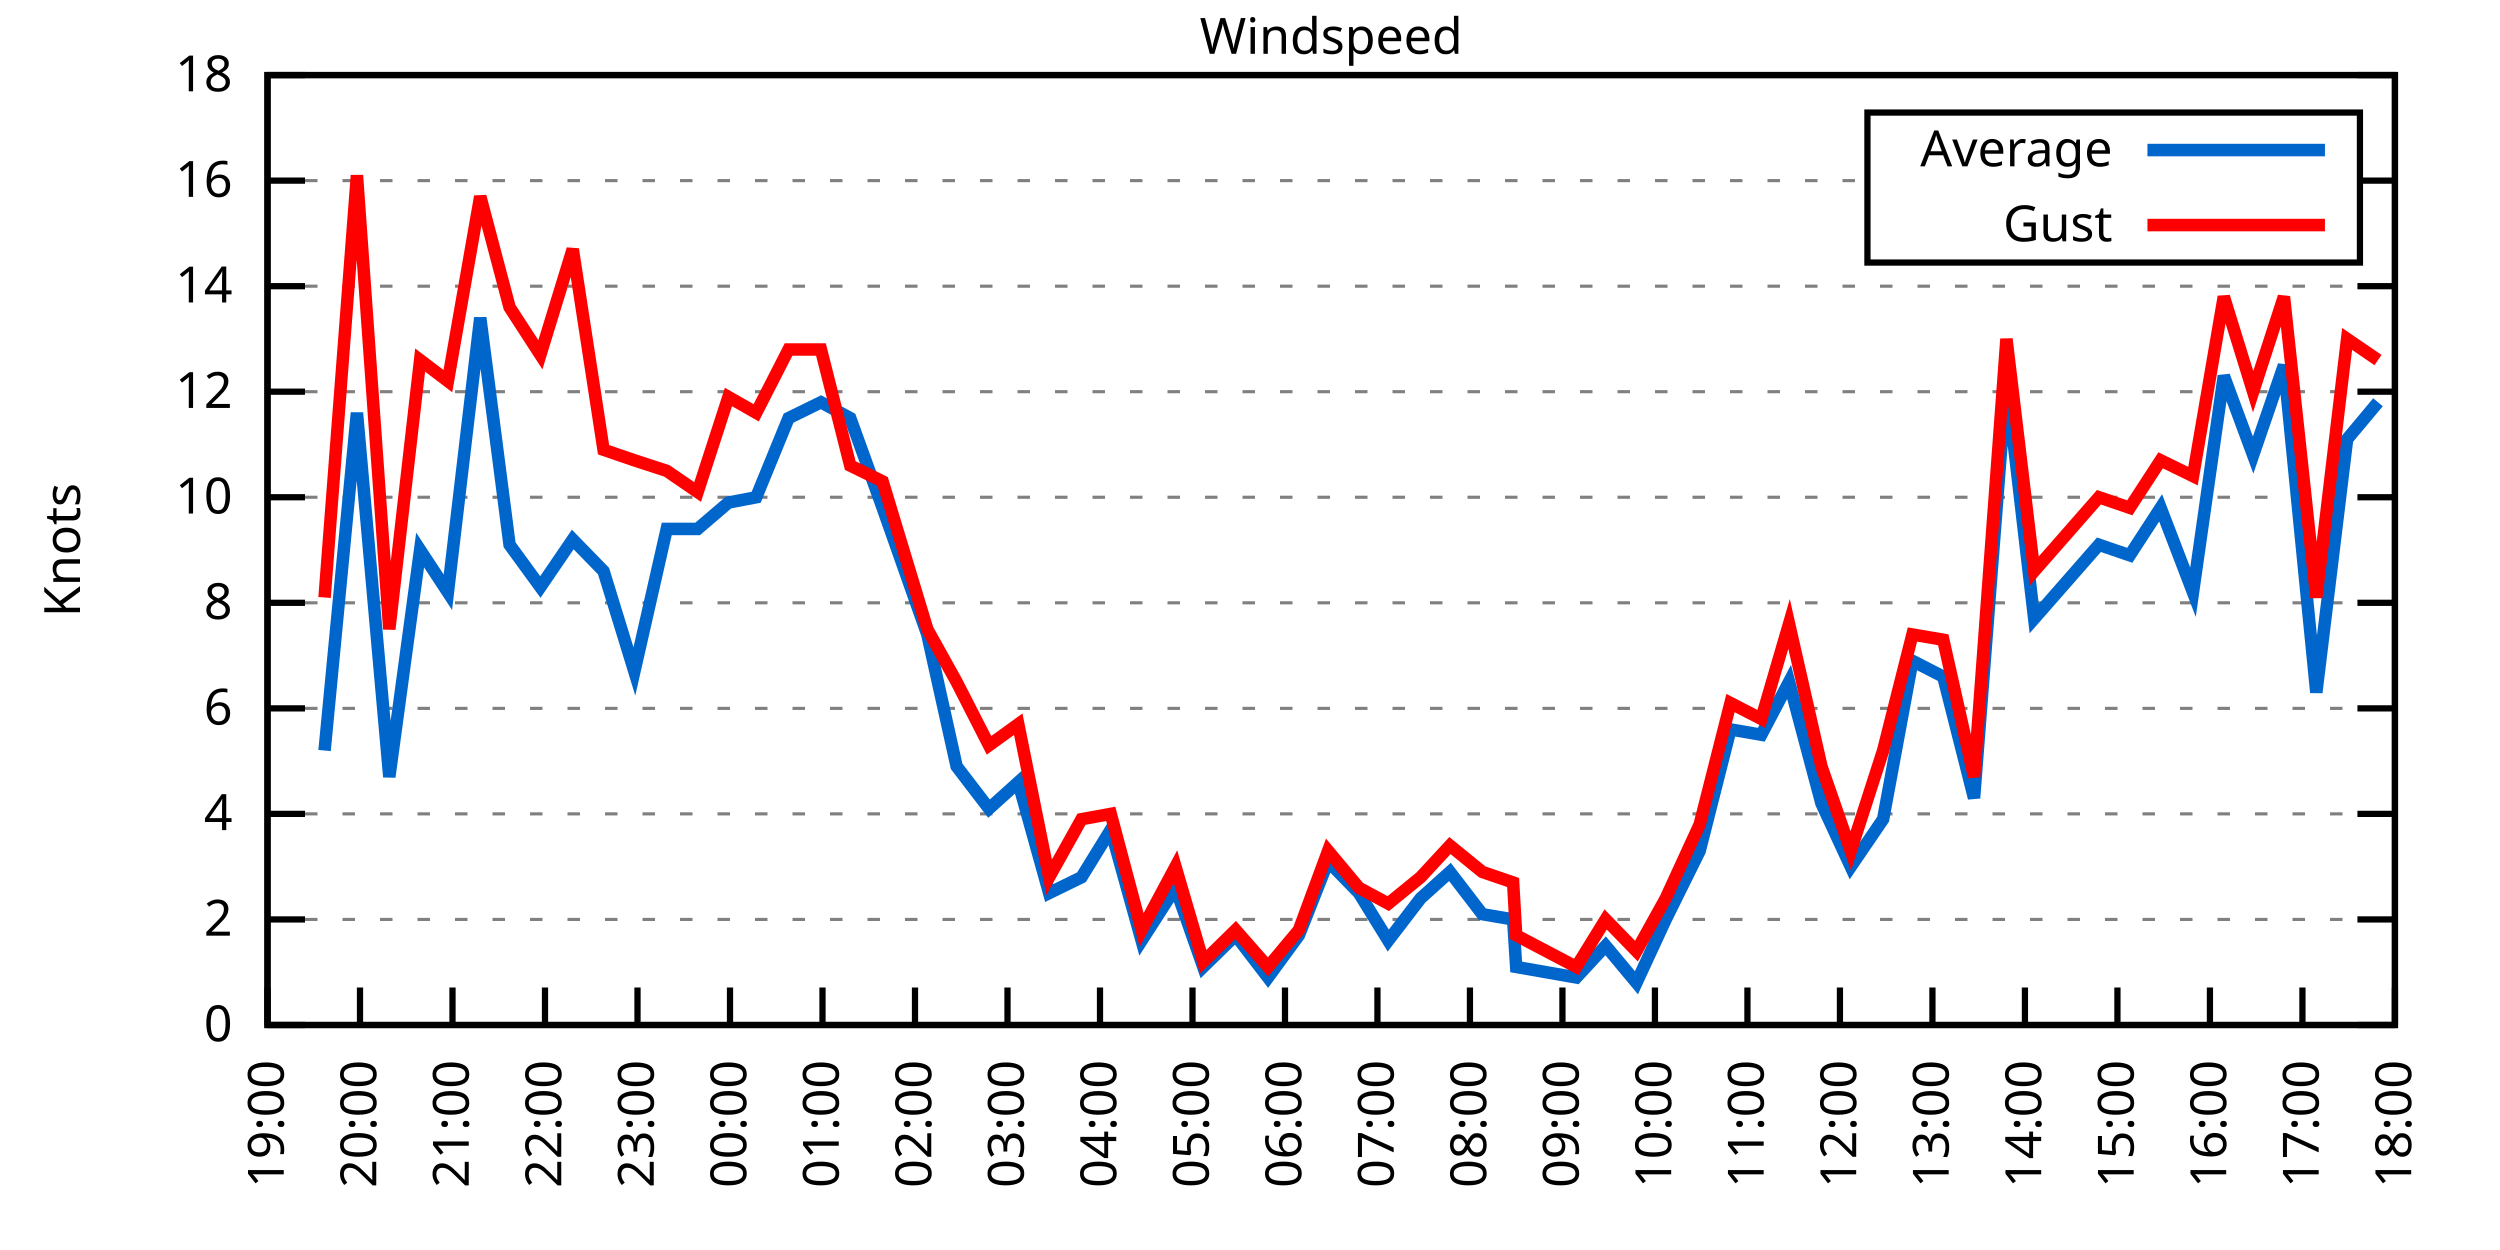
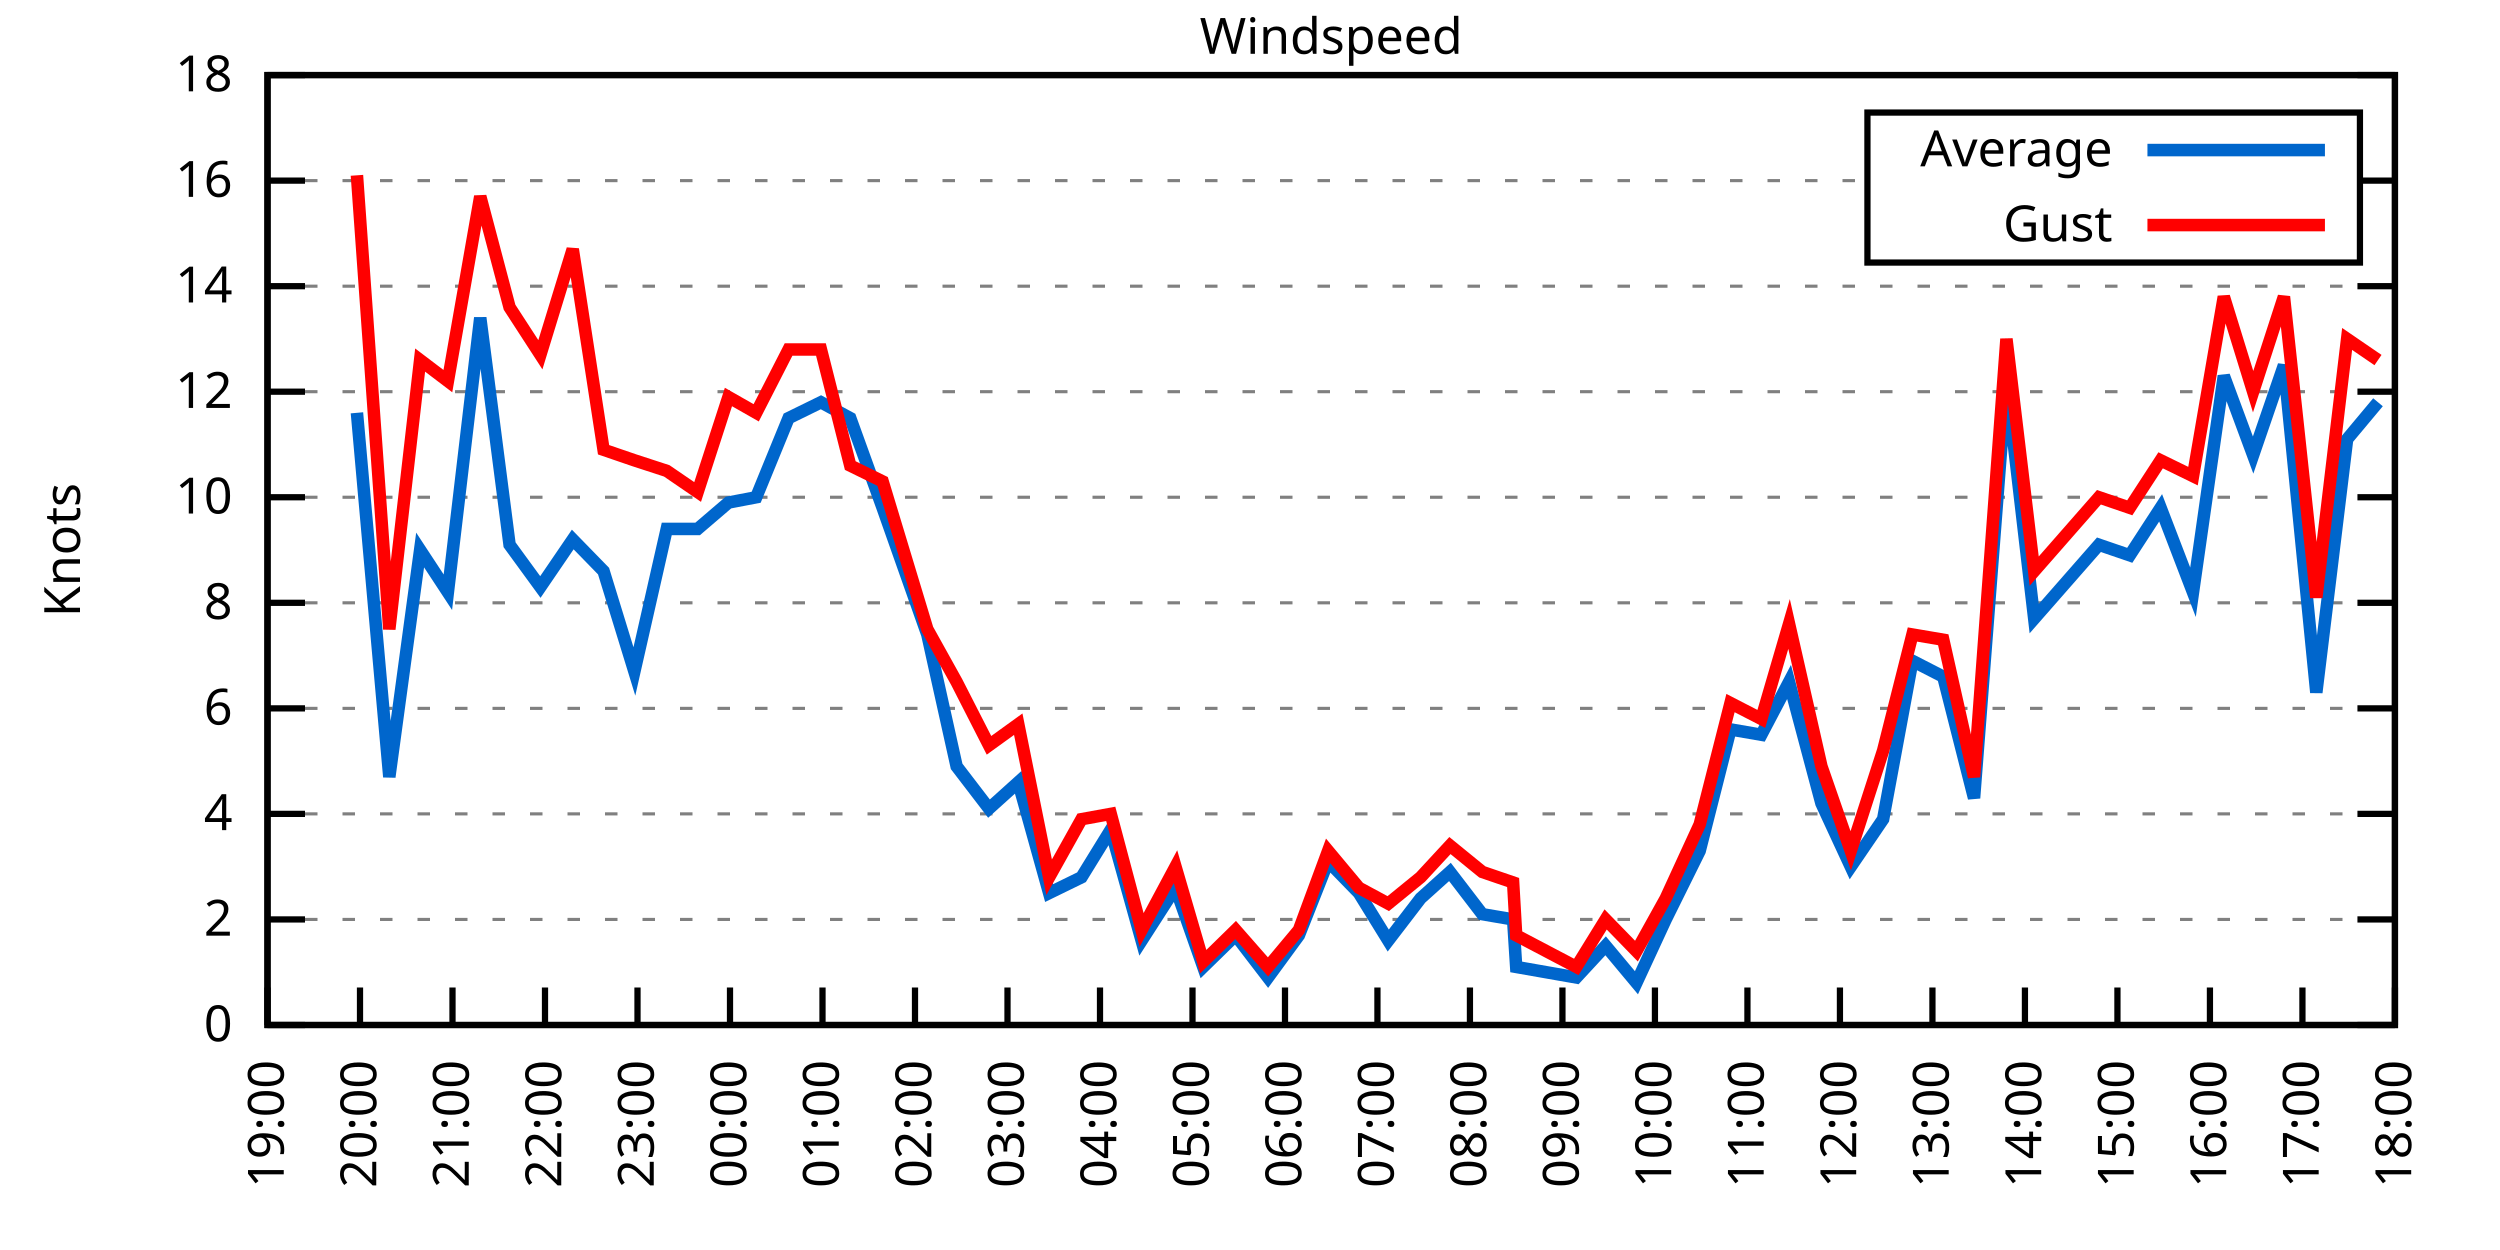
<svg xmlns="http://www.w3.org/2000/svg" xmlns:xlink="http://www.w3.org/1999/xlink" width="400" height="200" viewBox="0 0 400 200">
  <g id="gnuplot_canvas">
    <rect x="0" y="0" width="400" height="200" fill="none" />
    <defs>
      <circle id="gpDot" r="0.5" stroke-width="0.5" stroke="currentColor" />
      <path id="gpPt0" stroke-width="0.333" stroke="currentColor" d="M-1,0 h2 M0,-1 v2" />
      <path id="gpPt1" stroke-width="0.333" stroke="currentColor" d="M-1,-1 L1,1 M1,-1 L-1,1" />
      <path id="gpPt2" stroke-width="0.333" stroke="currentColor" d="M-1,0 L1,0 M0,-1 L0,1 M-1,-1 L1,1 M-1,1 L1,-1" />
      <rect id="gpPt3" stroke-width="0.333" stroke="currentColor" x="-1" y="-1" width="2" height="2" />
      <rect id="gpPt4" stroke-width="0.333" stroke="currentColor" fill="currentColor" x="-1" y="-1" width="2" height="2" />
      <circle id="gpPt5" stroke-width="0.333" stroke="currentColor" cx="0" cy="0" r="1" />
      <use xlink:href="#gpPt5" id="gpPt6" fill="currentColor" stroke="none" />
      <path id="gpPt7" stroke-width="0.333" stroke="currentColor" d="M0,-1.33 L-1.33,0.67 L1.33,0.67 z" />
      <use xlink:href="#gpPt7" id="gpPt8" fill="currentColor" stroke="none" />
      <use xlink:href="#gpPt7" id="gpPt9" stroke="currentColor" transform="rotate(180)" />
      <use xlink:href="#gpPt9" id="gpPt10" fill="currentColor" stroke="none" />
      <use xlink:href="#gpPt3" id="gpPt11" stroke="currentColor" transform="rotate(45)" />
      <use xlink:href="#gpPt11" id="gpPt12" fill="currentColor" stroke="none" />
      <path id="gpPt13" stroke-width="0.333" stroke="currentColor" d="M0,1.330 L1.265,0.411 L0.782,-1.067 L-0.782,-1.076 L-1.265,0.411 z" />
      <use xlink:href="#gpPt13" id="gpPt14" fill="currentColor" stroke="none" />
      <filter id="textbox" filterUnits="objectBoundingBox" x="0" y="0" height="1" width="1">
        <feFlood flood-color="white" flood-opacity="1" result="bgnd" />
        <feComposite in="SourceGraphic" in2="bgnd" operator="atop" />
      </filter>
      <filter id="greybox" filterUnits="objectBoundingBox" x="0" y="0" height="1" width="1">
        <feFlood flood-color="lightgrey" flood-opacity="1" result="grey" />
        <feComposite in="SourceGraphic" in2="grey" operator="atop" />
      </filter>
    </defs>
    <g fill="none" color="white" stroke="currentColor" stroke-width="1.00" stroke-linecap="butt" stroke-linejoin="miter">
</g>
    <g fill="none" color="black" stroke="currentColor" stroke-width="1.00" stroke-linecap="butt" stroke-linejoin="miter">
      <g stroke="none" shape-rendering="crispEdges">
        <polygon fill="rgb(255, 255, 255)" points="42.80,164.00 383.18,164.00 383.18,12.02 42.80,12.02 " />
      </g>
    </g>
    <g fill="none" color="black" stroke="currentColor" stroke-width="1.00" stroke-linecap="butt" stroke-linejoin="miter">
</g>
    <g fill="none" color="black" stroke="black" stroke-width="0.50" stroke-linecap="butt" stroke-linejoin="miter">
</g>
    <g fill="none" color="gray" stroke="currentColor" stroke-width="0.50" stroke-linecap="butt" stroke-linejoin="miter">
      <path stroke="gray" stroke-dasharray="2,4" class="gridline" d="M42.80,164.00 L383.19,164.00  " />
    </g>
    <g fill="none" color="gray" stroke="gray" stroke-width="1.00" stroke-linecap="butt" stroke-linejoin="miter">
</g>
    <g fill="none" color="black" stroke="currentColor" stroke-width="1.00" stroke-linecap="butt" stroke-linejoin="miter">
      <path stroke="black" d="M42.80,164.00 L48.80,164.00 M383.19,164.00 L377.19,164.00  " />
      <g transform="translate(37.20,166.60)" stroke="none" fill="black" font-family="Sans" font-size="8.00" text-anchor="end">
        <text>
          <tspan font-family="Sans"> 0</tspan>
        </text>
      </g>
    </g>
    <g fill="none" color="black" stroke="currentColor" stroke-width="1.00" stroke-linecap="butt" stroke-linejoin="miter">
</g>
    <g fill="none" color="black" stroke="black" stroke-width="0.50" stroke-linecap="butt" stroke-linejoin="miter">
</g>
    <g fill="none" color="gray" stroke="currentColor" stroke-width="0.50" stroke-linecap="butt" stroke-linejoin="miter">
      <path stroke="gray" stroke-dasharray="2,4" class="gridline" d="M42.80,147.11 L383.19,147.11  " />
    </g>
    <g fill="none" color="gray" stroke="gray" stroke-width="1.00" stroke-linecap="butt" stroke-linejoin="miter">
</g>
    <g fill="none" color="black" stroke="currentColor" stroke-width="1.00" stroke-linecap="butt" stroke-linejoin="miter">
      <path stroke="black" d="M42.80,147.11 L48.80,147.11 M383.19,147.11 L377.19,147.11  " />
      <g transform="translate(37.20,149.71)" stroke="none" fill="black" font-family="Sans" font-size="8.00" text-anchor="end">
        <text>
          <tspan font-family="Sans"> 2</tspan>
        </text>
      </g>
    </g>
    <g fill="none" color="black" stroke="currentColor" stroke-width="1.00" stroke-linecap="butt" stroke-linejoin="miter">
</g>
    <g fill="none" color="black" stroke="black" stroke-width="0.50" stroke-linecap="butt" stroke-linejoin="miter">
</g>
    <g fill="none" color="gray" stroke="currentColor" stroke-width="0.50" stroke-linecap="butt" stroke-linejoin="miter">
      <path stroke="gray" stroke-dasharray="2,4" class="gridline" d="M42.80,130.22 L383.19,130.22  " />
    </g>
    <g fill="none" color="gray" stroke="gray" stroke-width="1.00" stroke-linecap="butt" stroke-linejoin="miter">
</g>
    <g fill="none" color="black" stroke="currentColor" stroke-width="1.00" stroke-linecap="butt" stroke-linejoin="miter">
      <path stroke="black" d="M42.80,130.22 L48.80,130.22 M383.19,130.22 L377.19,130.22  " />
      <g transform="translate(37.20,132.82)" stroke="none" fill="black" font-family="Sans" font-size="8.00" text-anchor="end">
        <text>
          <tspan font-family="Sans"> 4</tspan>
        </text>
      </g>
    </g>
    <g fill="none" color="black" stroke="currentColor" stroke-width="1.00" stroke-linecap="butt" stroke-linejoin="miter">
</g>
    <g fill="none" color="black" stroke="black" stroke-width="0.50" stroke-linecap="butt" stroke-linejoin="miter">
</g>
    <g fill="none" color="gray" stroke="currentColor" stroke-width="0.50" stroke-linecap="butt" stroke-linejoin="miter">
      <path stroke="gray" stroke-dasharray="2,4" class="gridline" d="M42.80,113.34 L383.19,113.34  " />
    </g>
    <g fill="none" color="gray" stroke="gray" stroke-width="1.00" stroke-linecap="butt" stroke-linejoin="miter">
</g>
    <g fill="none" color="black" stroke="currentColor" stroke-width="1.00" stroke-linecap="butt" stroke-linejoin="miter">
      <path stroke="black" d="M42.80,113.34 L48.80,113.34 M383.19,113.34 L377.19,113.34  " />
      <g transform="translate(37.20,115.94)" stroke="none" fill="black" font-family="Sans" font-size="8.00" text-anchor="end">
        <text>
          <tspan font-family="Sans"> 6</tspan>
        </text>
      </g>
    </g>
    <g fill="none" color="black" stroke="currentColor" stroke-width="1.00" stroke-linecap="butt" stroke-linejoin="miter">
</g>
    <g fill="none" color="black" stroke="black" stroke-width="0.50" stroke-linecap="butt" stroke-linejoin="miter">
</g>
    <g fill="none" color="gray" stroke="currentColor" stroke-width="0.50" stroke-linecap="butt" stroke-linejoin="miter">
      <path stroke="gray" stroke-dasharray="2,4" class="gridline" d="M42.80,96.45 L383.19,96.45  " />
    </g>
    <g fill="none" color="gray" stroke="gray" stroke-width="1.00" stroke-linecap="butt" stroke-linejoin="miter">
</g>
    <g fill="none" color="black" stroke="currentColor" stroke-width="1.00" stroke-linecap="butt" stroke-linejoin="miter">
      <path stroke="black" d="M42.80,96.45 L48.80,96.45 M383.19,96.45 L377.19,96.45  " />
      <g transform="translate(37.20,99.05)" stroke="none" fill="black" font-family="Sans" font-size="8.00" text-anchor="end">
        <text>
          <tspan font-family="Sans"> 8</tspan>
        </text>
      </g>
    </g>
    <g fill="none" color="black" stroke="currentColor" stroke-width="1.00" stroke-linecap="butt" stroke-linejoin="miter">
</g>
    <g fill="none" color="black" stroke="black" stroke-width="0.50" stroke-linecap="butt" stroke-linejoin="miter">
</g>
    <g fill="none" color="gray" stroke="currentColor" stroke-width="0.50" stroke-linecap="butt" stroke-linejoin="miter">
      <path stroke="gray" stroke-dasharray="2,4" class="gridline" d="M42.80,79.56 L383.19,79.56  " />
    </g>
    <g fill="none" color="gray" stroke="gray" stroke-width="1.00" stroke-linecap="butt" stroke-linejoin="miter">
</g>
    <g fill="none" color="black" stroke="currentColor" stroke-width="1.00" stroke-linecap="butt" stroke-linejoin="miter">
      <path stroke="black" d="M42.80,79.56 L48.80,79.56 M383.19,79.56 L377.19,79.56  " />
      <g transform="translate(37.20,82.16)" stroke="none" fill="black" font-family="Sans" font-size="8.00" text-anchor="end">
        <text>
          <tspan font-family="Sans"> 10</tspan>
        </text>
      </g>
    </g>
    <g fill="none" color="black" stroke="currentColor" stroke-width="1.00" stroke-linecap="butt" stroke-linejoin="miter">
</g>
    <g fill="none" color="black" stroke="black" stroke-width="0.50" stroke-linecap="butt" stroke-linejoin="miter">
</g>
    <g fill="none" color="gray" stroke="currentColor" stroke-width="0.50" stroke-linecap="butt" stroke-linejoin="miter">
      <path stroke="gray" stroke-dasharray="2,4" class="gridline" d="M42.80,62.67 L383.19,62.67  " />
    </g>
    <g fill="none" color="gray" stroke="gray" stroke-width="1.00" stroke-linecap="butt" stroke-linejoin="miter">
</g>
    <g fill="none" color="black" stroke="currentColor" stroke-width="1.00" stroke-linecap="butt" stroke-linejoin="miter">
      <path stroke="black" d="M42.80,62.67 L48.80,62.67 M383.19,62.67 L377.19,62.67  " />
      <g transform="translate(37.20,65.27)" stroke="none" fill="black" font-family="Sans" font-size="8.00" text-anchor="end">
        <text>
          <tspan font-family="Sans"> 12</tspan>
        </text>
      </g>
    </g>
    <g fill="none" color="black" stroke="currentColor" stroke-width="1.00" stroke-linecap="butt" stroke-linejoin="miter">
</g>
    <g fill="none" color="black" stroke="black" stroke-width="0.50" stroke-linecap="butt" stroke-linejoin="miter">
</g>
    <g fill="none" color="gray" stroke="currentColor" stroke-width="0.50" stroke-linecap="butt" stroke-linejoin="miter">
      <path stroke="gray" stroke-dasharray="2,4" class="gridline" d="M42.80,45.79 L383.19,45.79  " />
    </g>
    <g fill="none" color="gray" stroke="gray" stroke-width="1.00" stroke-linecap="butt" stroke-linejoin="miter">
</g>
    <g fill="none" color="black" stroke="currentColor" stroke-width="1.00" stroke-linecap="butt" stroke-linejoin="miter">
      <path stroke="black" d="M42.80,45.79 L48.80,45.79 M383.19,45.79 L377.19,45.79  " />
      <g transform="translate(37.20,48.39)" stroke="none" fill="black" font-family="Sans" font-size="8.00" text-anchor="end">
        <text>
          <tspan font-family="Sans"> 14</tspan>
        </text>
      </g>
    </g>
    <g fill="none" color="black" stroke="currentColor" stroke-width="1.00" stroke-linecap="butt" stroke-linejoin="miter">
</g>
    <g fill="none" color="black" stroke="black" stroke-width="0.50" stroke-linecap="butt" stroke-linejoin="miter">
</g>
    <g fill="none" color="gray" stroke="currentColor" stroke-width="0.50" stroke-linecap="butt" stroke-linejoin="miter">
      <path stroke="gray" stroke-dasharray="2,4" class="gridline" d="M42.80,28.90 L298.79,28.90 M377.59,28.90 L383.19,28.90  " />
    </g>
    <g fill="none" color="gray" stroke="gray" stroke-width="1.00" stroke-linecap="butt" stroke-linejoin="miter">
</g>
    <g fill="none" color="black" stroke="currentColor" stroke-width="1.00" stroke-linecap="butt" stroke-linejoin="miter">
      <path stroke="black" d="M42.80,28.90 L48.80,28.90 M383.19,28.90 L377.19,28.90  " />
      <g transform="translate(37.20,31.50)" stroke="none" fill="black" font-family="Sans" font-size="8.00" text-anchor="end">
        <text>
          <tspan font-family="Sans"> 16</tspan>
        </text>
      </g>
    </g>
    <g fill="none" color="black" stroke="currentColor" stroke-width="1.00" stroke-linecap="butt" stroke-linejoin="miter">
</g>
    <g fill="none" color="black" stroke="black" stroke-width="0.50" stroke-linecap="butt" stroke-linejoin="miter">
</g>
    <g fill="none" color="gray" stroke="currentColor" stroke-width="0.50" stroke-linecap="butt" stroke-linejoin="miter">
      <path stroke="gray" stroke-dasharray="2,4" class="gridline" d="M42.80,12.01 L383.19,12.01  " />
    </g>
    <g fill="none" color="gray" stroke="gray" stroke-width="1.00" stroke-linecap="butt" stroke-linejoin="miter">
</g>
    <g fill="none" color="black" stroke="currentColor" stroke-width="1.00" stroke-linecap="butt" stroke-linejoin="miter">
      <path stroke="black" d="M42.80,12.01 L48.80,12.01 M383.19,12.01 L377.19,12.01  " />
      <g transform="translate(37.20,14.61)" stroke="none" fill="black" font-family="Sans" font-size="8.00" text-anchor="end">
        <text>
          <tspan font-family="Sans"> 18</tspan>
        </text>
      </g>
    </g>
    <g fill="none" color="black" stroke="currentColor" stroke-width="1.00" stroke-linecap="butt" stroke-linejoin="miter">
      <path stroke="black" d="M42.80,164.00 L42.80,158.00  " />
      <g transform="translate(45.40,169.60) rotate(270.00)" stroke="none" fill="black" font-family="Sans" font-size="8.00" text-anchor="end">
        <text>
          <tspan font-family="Sans">19:00</tspan>
        </text>
      </g>
    </g>
    <g fill="none" color="black" stroke="currentColor" stroke-width="1.00" stroke-linecap="butt" stroke-linejoin="miter">
      <path stroke="black" d="M57.60,164.00 L57.60,158.00  " />
      <g transform="translate(60.20,169.60) rotate(270.00)" stroke="none" fill="black" font-family="Sans" font-size="8.00" text-anchor="end">
        <text>
          <tspan font-family="Sans">20:00</tspan>
        </text>
      </g>
    </g>
    <g fill="none" color="black" stroke="currentColor" stroke-width="1.00" stroke-linecap="butt" stroke-linejoin="miter">
      <path stroke="black" d="M72.40,164.00 L72.40,158.00  " />
      <g transform="translate(75.00,169.60) rotate(270.00)" stroke="none" fill="black" font-family="Sans" font-size="8.00" text-anchor="end">
        <text>
          <tspan font-family="Sans">21:00</tspan>
        </text>
      </g>
    </g>
    <g fill="none" color="black" stroke="currentColor" stroke-width="1.00" stroke-linecap="butt" stroke-linejoin="miter">
      <path stroke="black" d="M87.20,164.00 L87.20,158.00  " />
      <g transform="translate(89.80,169.60) rotate(270.00)" stroke="none" fill="black" font-family="Sans" font-size="8.00" text-anchor="end">
        <text>
          <tspan font-family="Sans">22:00</tspan>
        </text>
      </g>
    </g>
    <g fill="none" color="black" stroke="currentColor" stroke-width="1.00" stroke-linecap="butt" stroke-linejoin="miter">
      <path stroke="black" d="M102.00,164.00 L102.00,158.00  " />
      <g transform="translate(104.60,169.60) rotate(270.00)" stroke="none" fill="black" font-family="Sans" font-size="8.00" text-anchor="end">
        <text>
          <tspan font-family="Sans">23:00</tspan>
        </text>
      </g>
    </g>
    <g fill="none" color="black" stroke="currentColor" stroke-width="1.00" stroke-linecap="butt" stroke-linejoin="miter">
      <path stroke="black" d="M116.80,164.00 L116.80,158.00  " />
      <g transform="translate(119.40,169.60) rotate(270.00)" stroke="none" fill="black" font-family="Sans" font-size="8.00" text-anchor="end">
        <text>
          <tspan font-family="Sans">00:00</tspan>
        </text>
      </g>
    </g>
    <g fill="none" color="black" stroke="currentColor" stroke-width="1.00" stroke-linecap="butt" stroke-linejoin="miter">
      <path stroke="black" d="M131.60,164.00 L131.60,158.00  " />
      <g transform="translate(134.20,169.60) rotate(270.00)" stroke="none" fill="black" font-family="Sans" font-size="8.00" text-anchor="end">
        <text>
          <tspan font-family="Sans">01:00</tspan>
        </text>
      </g>
    </g>
    <g fill="none" color="black" stroke="currentColor" stroke-width="1.00" stroke-linecap="butt" stroke-linejoin="miter">
      <path stroke="black" d="M146.40,164.00 L146.40,158.00  " />
      <g transform="translate(149.00,169.60) rotate(270.00)" stroke="none" fill="black" font-family="Sans" font-size="8.00" text-anchor="end">
        <text>
          <tspan font-family="Sans">02:00</tspan>
        </text>
      </g>
    </g>
    <g fill="none" color="black" stroke="currentColor" stroke-width="1.00" stroke-linecap="butt" stroke-linejoin="miter">
      <path stroke="black" d="M161.20,164.00 L161.20,158.00  " />
      <g transform="translate(163.80,169.60) rotate(270.00)" stroke="none" fill="black" font-family="Sans" font-size="8.00" text-anchor="end">
        <text>
          <tspan font-family="Sans">03:00</tspan>
        </text>
      </g>
    </g>
    <g fill="none" color="black" stroke="currentColor" stroke-width="1.00" stroke-linecap="butt" stroke-linejoin="miter">
      <path stroke="black" d="M176.00,164.00 L176.00,158.00  " />
      <g transform="translate(178.60,169.60) rotate(270.00)" stroke="none" fill="black" font-family="Sans" font-size="8.00" text-anchor="end">
        <text>
          <tspan font-family="Sans">04:00</tspan>
        </text>
      </g>
    </g>
    <g fill="none" color="black" stroke="currentColor" stroke-width="1.00" stroke-linecap="butt" stroke-linejoin="miter">
      <path stroke="black" d="M190.80,164.00 L190.80,158.00  " />
      <g transform="translate(193.40,169.60) rotate(270.00)" stroke="none" fill="black" font-family="Sans" font-size="8.00" text-anchor="end">
        <text>
          <tspan font-family="Sans">05:00</tspan>
        </text>
      </g>
    </g>
    <g fill="none" color="black" stroke="currentColor" stroke-width="1.00" stroke-linecap="butt" stroke-linejoin="miter">
      <path stroke="black" d="M205.60,164.00 L205.60,158.00  " />
      <g transform="translate(208.20,169.60) rotate(270.00)" stroke="none" fill="black" font-family="Sans" font-size="8.00" text-anchor="end">
        <text>
          <tspan font-family="Sans">06:00</tspan>
        </text>
      </g>
    </g>
    <g fill="none" color="black" stroke="currentColor" stroke-width="1.00" stroke-linecap="butt" stroke-linejoin="miter">
      <path stroke="black" d="M220.39,164.00 L220.39,158.00  " />
      <g transform="translate(222.99,169.60) rotate(270.00)" stroke="none" fill="black" font-family="Sans" font-size="8.00" text-anchor="end">
        <text>
          <tspan font-family="Sans">07:00</tspan>
        </text>
      </g>
    </g>
    <g fill="none" color="black" stroke="currentColor" stroke-width="1.00" stroke-linecap="butt" stroke-linejoin="miter">
      <path stroke="black" d="M235.19,164.00 L235.19,158.00  " />
      <g transform="translate(237.79,169.60) rotate(270.00)" stroke="none" fill="black" font-family="Sans" font-size="8.00" text-anchor="end">
        <text>
          <tspan font-family="Sans">08:00</tspan>
        </text>
      </g>
    </g>
    <g fill="none" color="black" stroke="currentColor" stroke-width="1.00" stroke-linecap="butt" stroke-linejoin="miter">
      <path stroke="black" d="M249.99,164.00 L249.99,158.00  " />
      <g transform="translate(252.59,169.60) rotate(270.00)" stroke="none" fill="black" font-family="Sans" font-size="8.00" text-anchor="end">
        <text>
          <tspan font-family="Sans">09:00</tspan>
        </text>
      </g>
    </g>
    <g fill="none" color="black" stroke="currentColor" stroke-width="1.00" stroke-linecap="butt" stroke-linejoin="miter">
      <path stroke="black" d="M264.79,164.00 L264.79,158.00  " />
      <g transform="translate(267.39,169.60) rotate(270.00)" stroke="none" fill="black" font-family="Sans" font-size="8.00" text-anchor="end">
        <text>
          <tspan font-family="Sans">10:00</tspan>
        </text>
      </g>
    </g>
    <g fill="none" color="black" stroke="currentColor" stroke-width="1.00" stroke-linecap="butt" stroke-linejoin="miter">
      <path stroke="black" d="M279.59,164.00 L279.59,158.00  " />
      <g transform="translate(282.19,169.60) rotate(270.00)" stroke="none" fill="black" font-family="Sans" font-size="8.00" text-anchor="end">
        <text>
          <tspan font-family="Sans">11:00</tspan>
        </text>
      </g>
    </g>
    <g fill="none" color="black" stroke="currentColor" stroke-width="1.00" stroke-linecap="butt" stroke-linejoin="miter">
      <path stroke="black" d="M294.39,164.00 L294.39,158.00  " />
      <g transform="translate(296.99,169.60) rotate(270.00)" stroke="none" fill="black" font-family="Sans" font-size="8.00" text-anchor="end">
        <text>
          <tspan font-family="Sans">12:00</tspan>
        </text>
      </g>
    </g>
    <g fill="none" color="black" stroke="currentColor" stroke-width="1.00" stroke-linecap="butt" stroke-linejoin="miter">
      <path stroke="black" d="M309.19,164.00 L309.19,158.00  " />
      <g transform="translate(311.79,169.60) rotate(270.00)" stroke="none" fill="black" font-family="Sans" font-size="8.00" text-anchor="end">
        <text>
          <tspan font-family="Sans">13:00</tspan>
        </text>
      </g>
    </g>
    <g fill="none" color="black" stroke="currentColor" stroke-width="1.00" stroke-linecap="butt" stroke-linejoin="miter">
      <path stroke="black" d="M323.99,164.00 L323.99,158.00  " />
      <g transform="translate(326.59,169.60) rotate(270.00)" stroke="none" fill="black" font-family="Sans" font-size="8.00" text-anchor="end">
        <text>
          <tspan font-family="Sans">14:00</tspan>
        </text>
      </g>
    </g>
    <g fill="none" color="black" stroke="currentColor" stroke-width="1.00" stroke-linecap="butt" stroke-linejoin="miter">
      <path stroke="black" d="M338.79,164.00 L338.79,158.00  " />
      <g transform="translate(341.39,169.60) rotate(270.00)" stroke="none" fill="black" font-family="Sans" font-size="8.00" text-anchor="end">
        <text>
          <tspan font-family="Sans">15:00</tspan>
        </text>
      </g>
    </g>
    <g fill="none" color="black" stroke="currentColor" stroke-width="1.00" stroke-linecap="butt" stroke-linejoin="miter">
      <path stroke="black" d="M353.59,164.00 L353.59,158.00  " />
      <g transform="translate(356.19,169.60) rotate(270.00)" stroke="none" fill="black" font-family="Sans" font-size="8.00" text-anchor="end">
        <text>
          <tspan font-family="Sans">16:00</tspan>
        </text>
      </g>
    </g>
    <g fill="none" color="black" stroke="currentColor" stroke-width="1.00" stroke-linecap="butt" stroke-linejoin="miter">
      <path stroke="black" d="M368.39,164.00 L368.39,158.00  " />
      <g transform="translate(370.99,169.60) rotate(270.00)" stroke="none" fill="black" font-family="Sans" font-size="8.00" text-anchor="end">
        <text>
          <tspan font-family="Sans">17:00</tspan>
        </text>
      </g>
    </g>
    <g fill="none" color="black" stroke="currentColor" stroke-width="1.00" stroke-linecap="butt" stroke-linejoin="miter">
      <path stroke="black" d="M383.19,164.00 L383.19,158.00  " />
      <g transform="translate(385.79,169.60) rotate(270.00)" stroke="none" fill="black" font-family="Sans" font-size="8.00" text-anchor="end">
        <text>
          <tspan font-family="Sans">18:00</tspan>
        </text>
      </g>
    </g>
    <g fill="none" color="black" stroke="currentColor" stroke-width="1.00" stroke-linecap="butt" stroke-linejoin="miter">
</g>
    <g fill="none" color="black" stroke="currentColor" stroke-width="1.00" stroke-linecap="butt" stroke-linejoin="miter">
      <path stroke="black" d="M42.80,12.01 L42.80,164.00 L383.19,164.00 L383.19,12.01 L42.80,12.01 Z  " />
    </g>
    <g fill="none" color="black" stroke="currentColor" stroke-width="1.00" stroke-linecap="butt" stroke-linejoin="miter">
</g>
    <g fill="none" color="black" stroke="currentColor" stroke-width="1.00" stroke-linecap="butt" stroke-linejoin="miter">
      <path stroke="black" d="M298.79,42.01 L298.79,18.01 L377.59,18.01 L377.59,42.01 L298.79,42.01 Z  " />
    </g>
    <g id="Windspeed_plot_1">
      <g fill="none" color="white" stroke="black" stroke-width="2.00" stroke-linecap="butt" stroke-linejoin="miter">
</g>
      <g fill="none" color="black" stroke="currentColor" stroke-width="2.00" stroke-linecap="butt" stroke-linejoin="miter">
        <g transform="translate(337.99,26.61)" stroke="none" fill="black" font-family="Sans" font-size="8.00" text-anchor="end">
          <text>
            <tspan font-family="Sans">Average</tspan>
          </text>
        </g>
      </g>
      <g fill="none" color="black" stroke="currentColor" stroke-width="2.00" stroke-linecap="butt" stroke-linejoin="miter">
-         <path stroke="rgb(  0, 102, 204)" d="M343.59,24.01 L371.99,24.01 M51.93,120.09 L57.11,66.05 L62.29,124.31 L67.22,88.00 L71.66,94.76 L76.84,50.85   L81.53,87.16 L86.46,93.92 L91.64,86.32 L96.57,91.38 L101.50,107.43 L106.68,84.63 L111.62,84.63 L116.55,80.41   L120.99,79.56 L126.17,66.90 L131.35,64.36 L136.04,66.90 L141.22,81.25 L148.37,101.52 L153.06,122.62 L158.24,129.38   L162.92,125.16 L167.86,142.89 L173.04,140.36 L177.72,132.76 L182.66,150.49 L188.08,142.05 L192.52,154.71 L197.70,149.65   L202.88,156.40 L207.82,149.65 L212.50,137.82 L217.43,142.89 L222.12,150.49 L227.30,143.73 L231.99,139.51 L237.17,146.27   L242.10,147.11 L242.59,154.71 L252.21,156.40 L256.90,151.33 L261.83,157.24 L266.52,147.11 L271.95,136.14 L276.88,116.71   L281.81,117.56 L286.25,109.11 L291.43,128.54 L296.12,138.67 L301.30,131.07 L305.99,105.74 L310.92,108.27 L315.85,127.69   L321.03,60.98 L325.47,98.98 L335.83,87.16 L340.76,88.85 L345.70,81.25 L350.88,94.76 L355.81,60.14 L360.50,72.81   L365.43,58.45 L370.61,110.80 L375.54,70.27 L380.48,64.36  " />
+         <path stroke="rgb(  0, 102, 204)" d="M343.59,24.01 L371.99,24.01 M57.11,66.05 L62.29,124.31 L67.22,88.00 L71.66,94.76 L76.84,50.85 L81.53,87.16   L86.46,93.92 L91.64,86.32 L96.57,91.38 L101.50,107.43 L106.68,84.63 L111.62,84.63 L116.55,80.41 L120.99,79.56   L126.17,66.90 L131.35,64.36 L136.04,66.90 L141.22,81.25 L148.37,101.52 L153.06,122.62 L158.24,129.38 L162.92,125.16   L167.86,142.89 L173.04,140.36 L177.72,132.76 L182.66,150.49 L188.08,142.05 L192.52,154.71 L197.70,149.65 L202.88,156.40   L207.82,149.65 L212.50,137.82 L217.43,142.89 L222.12,150.49 L227.30,143.73 L231.99,139.51 L237.17,146.27 L242.10,147.11   L242.59,154.71 L252.21,156.40 L256.90,151.33 L261.83,157.24 L266.52,147.11 L271.95,136.14 L276.88,116.71 L281.81,117.56   L286.25,109.11 L291.43,128.54 L296.12,138.67 L301.30,131.07 L305.99,105.74 L310.92,108.27 L315.85,127.69 L321.03,60.98   L325.47,98.98 L335.83,87.16 L340.76,88.85 L345.70,81.25 L350.88,94.76 L355.81,60.14 L360.50,72.81 L365.43,58.45   L370.61,110.80 L375.54,70.27 L380.48,64.36  " />
      </g>
    </g>
    <g id="Windspeed_plot_2">
      <g fill="none" color="black" stroke="currentColor" stroke-width="2.00" stroke-linecap="butt" stroke-linejoin="miter">
        <g transform="translate(337.99,38.61)" stroke="none" fill="black" font-family="Sans" font-size="8.00" text-anchor="end">
          <text>
            <tspan font-family="Sans">Gust</tspan>
          </text>
        </g>
      </g>
      <g fill="none" color="black" stroke="currentColor" stroke-width="2.00" stroke-linecap="butt" stroke-linejoin="miter">
-         <path stroke="rgb(255,   0,   0)" d="M343.59,36.01 L371.99,36.01 M51.93,95.60 L57.11,28.05 L62.29,100.67 L67.22,57.61 L71.66,60.98 L76.84,31.43   L81.53,49.16 L86.46,56.76 L91.64,39.87 L96.57,71.96 L101.50,73.65 L106.68,75.34 L111.62,78.72 L116.55,63.52   L120.99,66.05 L126.17,55.92 L131.35,55.92 L136.04,74.49 L141.22,77.03 L148.37,100.67 L153.06,109.11 L158.24,119.25   L162.92,115.87 L167.86,140.36 L173.04,131.07 L177.72,130.22 L182.66,148.80 L188.08,138.67 L192.52,153.87 L197.70,148.80   L202.88,154.71 L207.82,148.80 L212.50,136.14 L217.43,142.05 L222.12,144.58 L227.30,140.36 L231.99,135.29 L237.17,139.51   L242.10,141.20 L242.59,149.65 L252.21,154.71 L256.90,147.11 L261.83,152.18 L266.52,143.73 L271.95,131.91 L276.88,112.49   L281.81,115.03 L286.25,99.83 L291.43,122.62 L296.12,136.14 L301.30,120.09 L305.99,101.52 L310.92,102.36 L315.85,124.31   L321.03,54.23 L325.47,91.38 L335.83,79.56 L340.76,81.25 L345.70,73.65 L350.88,76.18 L355.81,47.47 L360.50,62.67   L365.43,47.47 L370.61,95.60 L375.54,54.23 L380.48,57.61  " />
+         <path stroke="rgb(255,   0,   0)" d="M343.59,36.01 L371.99,36.01 M57.11,28.05 L62.29,100.67 L67.22,57.61 L71.66,60.98 L76.84,31.43 L81.53,49.16   L86.46,56.76 L91.64,39.87 L96.57,71.96 L101.50,73.65 L106.68,75.34 L111.62,78.72 L116.55,63.52 L120.99,66.05   L126.17,55.92 L131.35,55.92 L136.04,74.49 L141.22,77.03 L148.37,100.67 L153.06,109.11 L158.24,119.25 L162.92,115.87   L167.86,140.36 L173.04,131.07 L177.72,130.22 L182.66,148.80 L188.08,138.67 L192.52,153.87 L197.70,148.80 L202.88,154.71   L207.82,148.80 L212.50,136.14 L217.43,142.05 L222.12,144.58 L227.30,140.36 L231.99,135.29 L237.17,139.51 L242.10,141.20   L242.59,149.65 L252.21,154.71 L256.90,147.11 L261.83,152.18 L266.52,143.73 L271.95,131.91 L276.88,112.49 L281.81,115.03   L286.25,99.83 L291.43,122.62 L296.12,136.14 L301.30,120.09 L305.99,101.52 L310.92,102.36 L315.85,124.31 L321.03,54.23   L325.47,91.38 L335.83,79.56 L340.76,81.25 L345.70,73.65 L350.88,76.18 L355.81,47.47 L360.50,62.67 L365.43,47.47   L370.61,95.60 L375.54,54.23 L380.48,57.61  " />
      </g>
    </g>
    <g fill="none" color="black" stroke="currentColor" stroke-width="2.00" stroke-linecap="butt" stroke-linejoin="miter">
</g>
    <g fill="none" color="black" stroke="black" stroke-width="1.00" stroke-linecap="butt" stroke-linejoin="miter">
</g>
    <g fill="none" color="black" stroke="currentColor" stroke-width="1.00" stroke-linecap="butt" stroke-linejoin="miter">
      <path stroke="black" d="M42.80,12.01 L42.80,164.00 L383.19,164.00 L383.19,12.01 L42.80,12.01 Z  " />
      <g transform="translate(12.80,88.01) rotate(270.00)" stroke="none" fill="black" font-family="Sans" font-size="8.00" text-anchor="middle">
        <text>
          <tspan font-family="Sans">Knots</tspan>
        </text>
      </g>
    </g>
    <g fill="none" color="black" stroke="currentColor" stroke-width="1.00" stroke-linecap="butt" stroke-linejoin="miter">
</g>
    <g fill="none" color="black" stroke="currentColor" stroke-width="1.00" stroke-linecap="butt" stroke-linejoin="miter">
      <g transform="translate(212.99,8.61)" stroke="none" fill="black" font-family="Sans" font-size="8.00" text-anchor="middle">
        <text>
          <tspan font-family="Sans">Windspeed</tspan>
        </text>
      </g>
    </g>
    <g fill="none" color="black" stroke="currentColor" stroke-width="1.00" stroke-linecap="butt" stroke-linejoin="miter">
</g>
  </g>
</svg>
